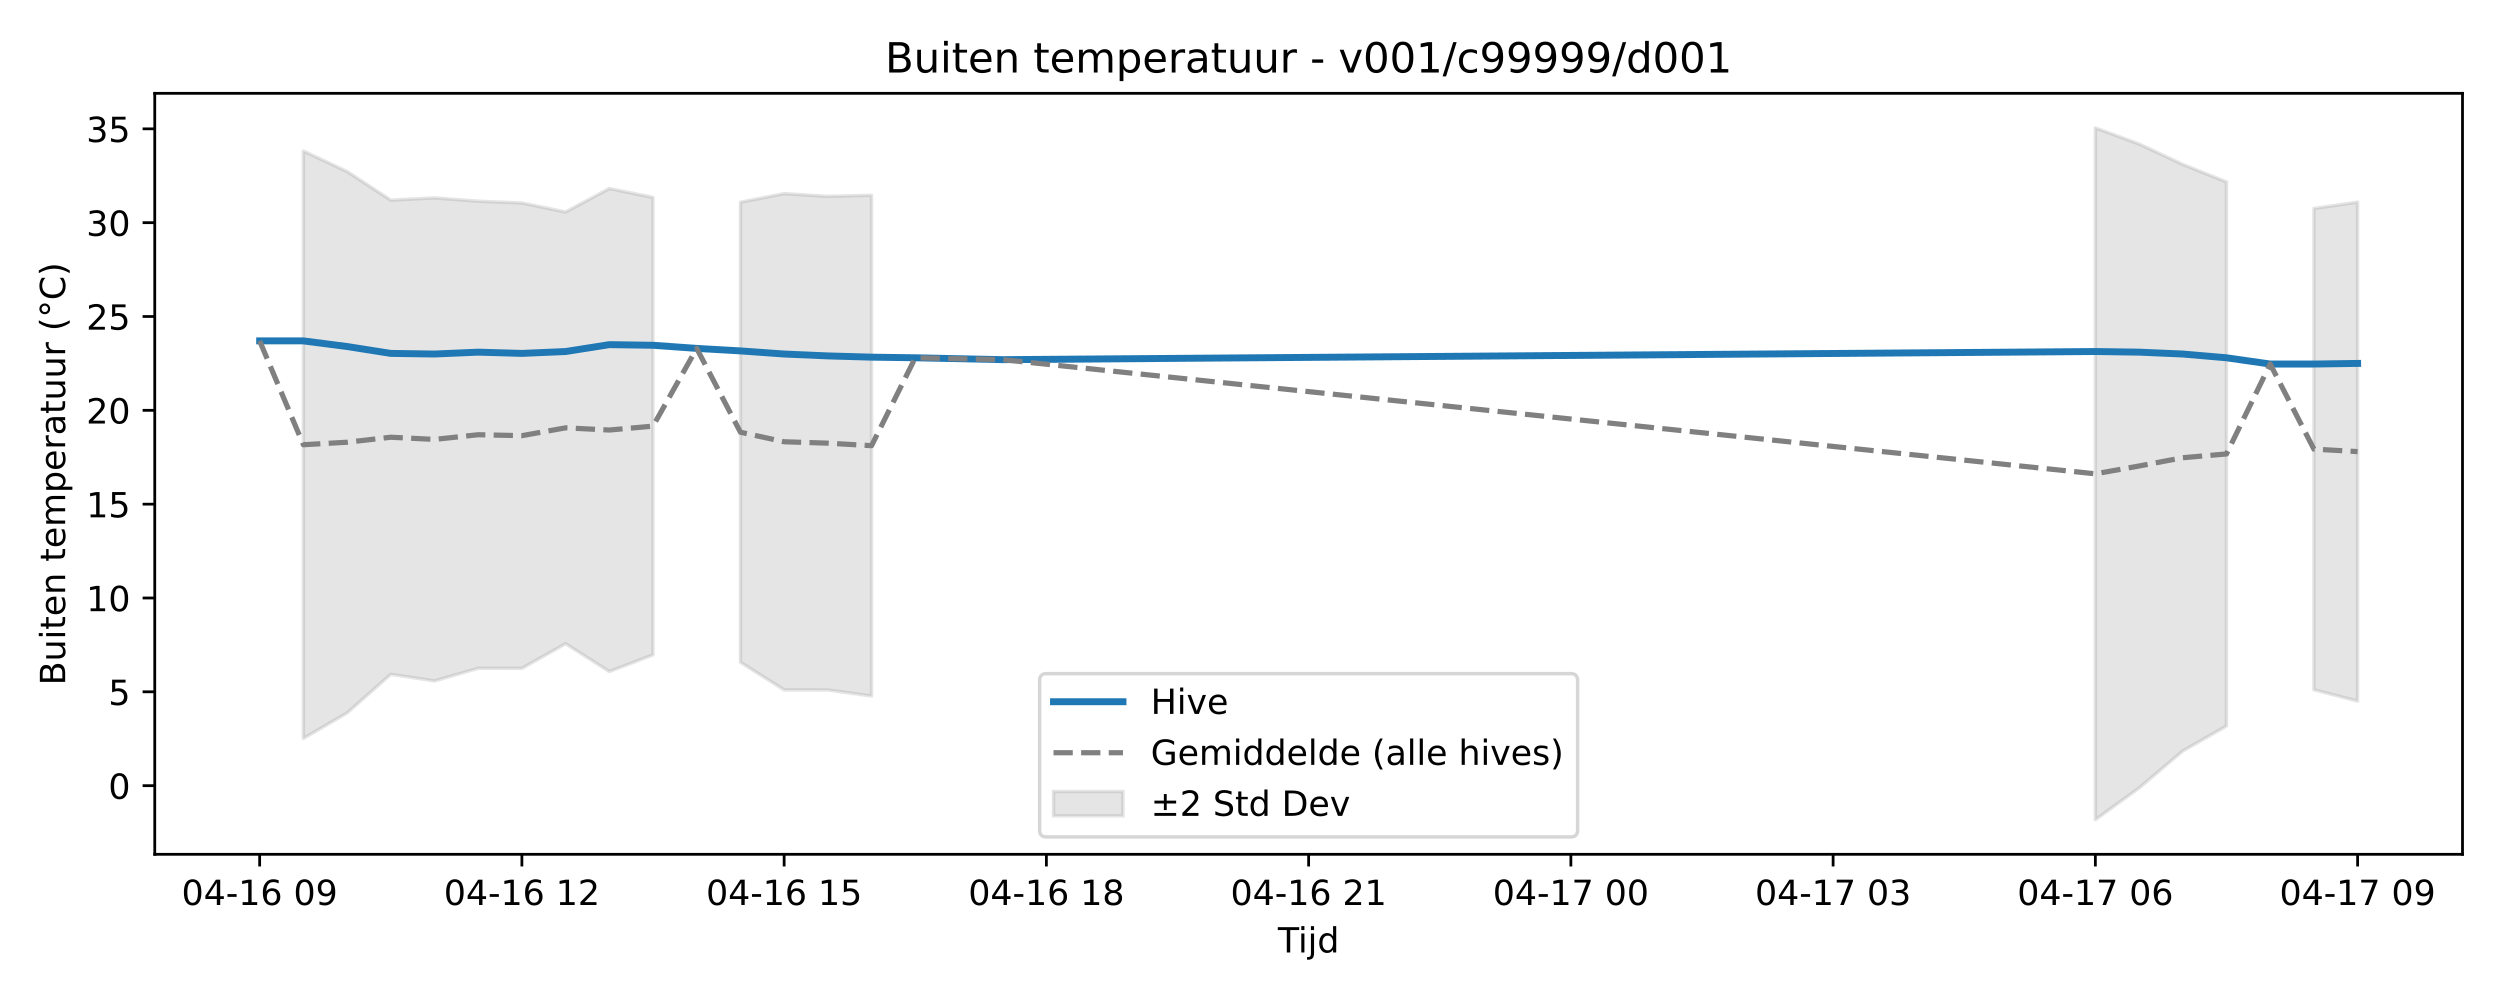
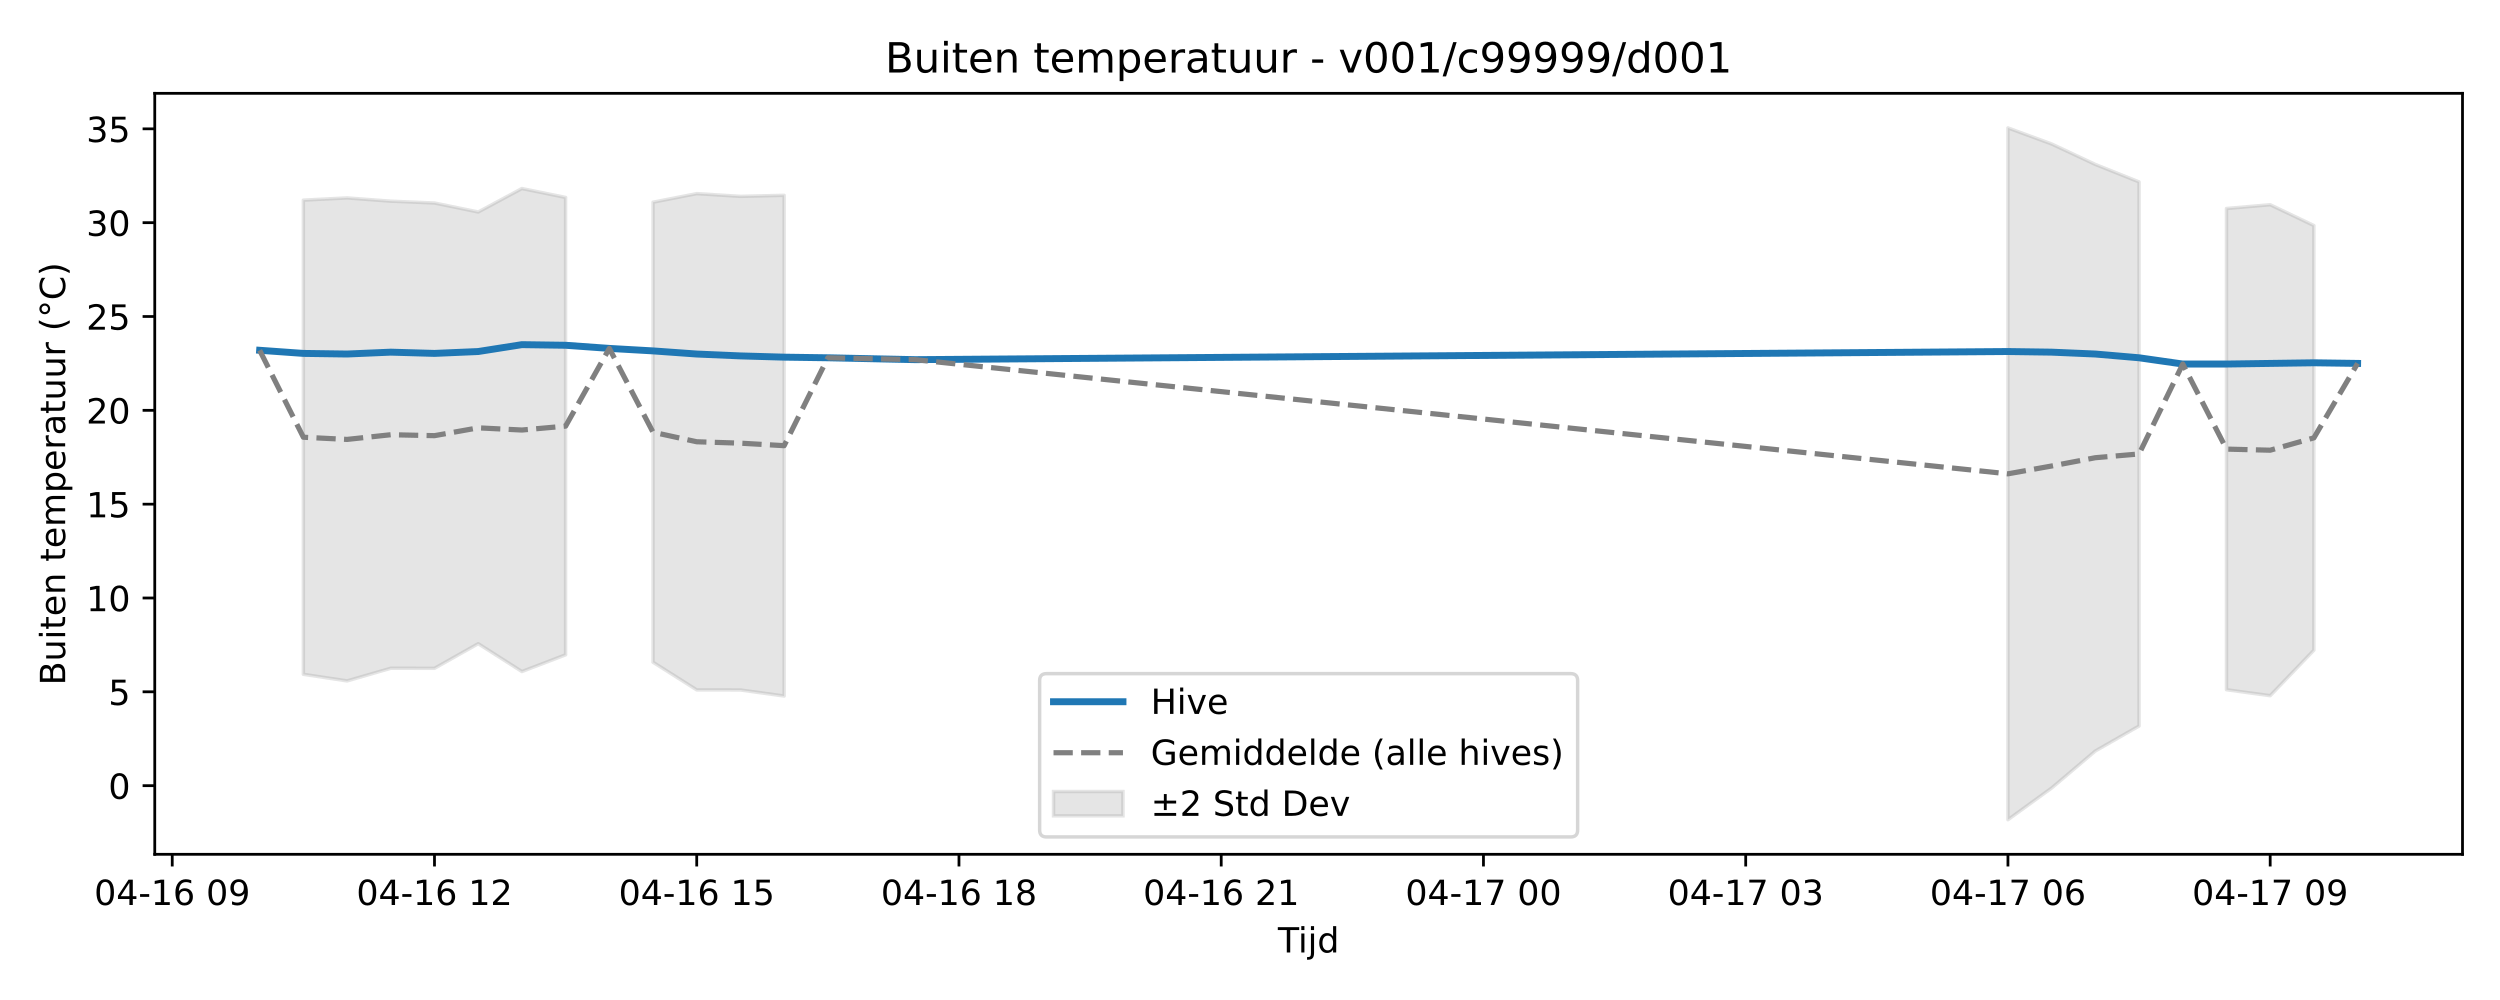
<svg xmlns="http://www.w3.org/2000/svg" xmlns:xlink="http://www.w3.org/1999/xlink" width="720pt" height="288pt" viewBox="0 0 720 288" version="1.1">
  <defs>
    <style type="text/css">*{stroke-linejoin: round; stroke-linecap: butt}</style>
  </defs>
  <g id="figure_1">
    <g id="patch_1">
      <path d="M 0 288  L 720 288  L 720 0  L 0 0  z " style="fill: #ffffff" />
    </g>
    <g id="axes_1">
      <g id="patch_2">
        <path d="M 44.57 246.04  L 709.2 246.04  L 709.2 26.88  L 44.57 26.88  z " style="fill: #ffffff" />
      </g>
      <g id="FillBetweenPolyCollection_1">
-         <path d="M 87.368 43.496  L 87.368 212.669  L 99.956 205.324  L 112.544 194.201  L 125.131 196.106  L 137.719 192.462  L 150.307 192.477  L 162.894 185.384  L 175.482 193.404  L 188.07 188.583  L 188.07 56.863  L 188.07 56.863  L 175.482 54.295  L 162.894 61.053  L 150.307 58.464  L 137.719 57.939  L 125.131 56.997  L 112.544 57.64  L 99.956 49.4  L 87.368 43.496  z " clip-path="url(#pb57cbd6f2e)" style="fill: #808080; fill-opacity: 0.2; stroke: #808080; stroke-opacity: 0.2" />
-         <path d="M 213.245 58.237  L 213.245 190.722  L 225.833 198.692  L 238.42 198.715  L 251.008 200.455  L 251.008 56.251  L 251.008 56.251  L 238.42 56.549  L 225.833 55.762  L 213.245 58.237  z " clip-path="url(#pb57cbd6f2e)" style="fill: #808080; fill-opacity: 0.2; stroke: #808080; stroke-opacity: 0.2" />
-         <path d="M 603.463 36.842  L 603.463 236.078  L 616.051 226.947  L 628.639 216.28  L 641.226 209.084  L 641.226 52.396  L 641.226 52.396  L 628.639 47.362  L 616.051 41.469  L 603.463 36.842  z " clip-path="url(#pb57cbd6f2e)" style="fill: #808080; fill-opacity: 0.2; stroke: #808080; stroke-opacity: 0.2" />
-         <path d="M 666.402 60.044  L 666.402 198.643  L 678.99 201.912  L 678.99 58.217  L 678.99 58.217  L 666.402 60.044  z " clip-path="url(#pb57cbd6f2e)" style="fill: #808080; fill-opacity: 0.2; stroke: #808080; stroke-opacity: 0.2" />
+         <path d="M 87.368 57.64  L 87.368 194.201  L 99.956 196.106  L 112.544 192.462  L 125.131 192.477  L 137.719 185.384  L 150.307 193.404  L 162.894 188.583  L 162.894 56.863  L 162.894 56.863  L 150.307 54.295  L 137.719 61.053  L 125.131 58.464  L 112.544 57.939  L 99.956 56.997  L 87.368 57.64  z " clip-path="url(#p84c51e43dc)" style="fill: #808080; fill-opacity: 0.2; stroke: #808080; stroke-opacity: 0.2" />
+         <path d="M 188.07 58.237  L 188.07 190.722  L 200.657 198.692  L 213.245 198.715  L 225.833 200.455  L 225.833 56.251  L 225.833 56.251  L 213.245 56.549  L 200.657 55.762  L 188.07 58.237  z " clip-path="url(#p84c51e43dc)" style="fill: #808080; fill-opacity: 0.2; stroke: #808080; stroke-opacity: 0.2" />
+         <path d="M 578.288 36.842  L 578.288 236.078  L 590.876 226.947  L 603.463 216.28  L 616.051 209.084  L 616.051 52.396  L 616.051 52.396  L 603.463 47.362  L 590.876 41.469  L 578.288 36.842  z " clip-path="url(#p84c51e43dc)" style="fill: #808080; fill-opacity: 0.2; stroke: #808080; stroke-opacity: 0.2" />
+         <path d="M 641.226 60.044  L 641.226 198.643  L 653.814 200.36  L 666.402 187.248  L 666.402 64.954  L 666.402 64.954  L 653.814 58.958  L 641.226 60.044  z " clip-path="url(#p84c51e43dc)" style="fill: #808080; fill-opacity: 0.2; stroke: #808080; stroke-opacity: 0.2" />
      </g>
      <g id="matplotlib.axis_1">
        <g id="xtick_1">
          <g id="line2d_1">
            <defs>
-               <path id="m413f8644cb" d="M 0 0  L 0 3.5  " style="stroke: #000000; stroke-width: 0.8" />
-             </defs>
-             <g>
-               <use xlink:href="#m413f8644cb" x="74.78" y="246.04" style="stroke: #000000; stroke-width: 0.8" />
+               <path id="m9141b6cd54" d="M 0 0  L 0 3.5  " style="stroke: #000000; stroke-width: 0.8" />
+             </defs>
+             <g>
+               <use xlink:href="#m9141b6cd54" x="49.605" y="246.04" style="stroke: #000000; stroke-width: 0.8" />
            </g>
          </g>
          <g id="text_1">
-             <g transform="translate(52.29999 260.6384) scale(0.1 -0.1)">
+             <g transform="translate(27.12461 260.6384) scale(0.1 -0.1)">
              <defs>
                <path id="DejaVuSans-30" d="M 2034 4250  Q 1547 4250 1301 3770  Q 1056 3291 1056 2328  Q 1056 1369 1301 889  Q 1547 409 2034 409  Q 2525 409 2770 889  Q 3016 1369 3016 2328  Q 3016 3291 2770 3770  Q 2525 4250 2034 4250  z M 2034 4750  Q 2819 4750 3233 4129  Q 3647 3509 3647 2328  Q 3647 1150 3233 529  Q 2819 -91 2034 -91  Q 1250 -91 836 529  Q 422 1150 422 2328  Q 422 3509 836 4129  Q 1250 4750 2034 4750  z " transform="scale(0.015625)" />
                <path id="DejaVuSans-34" d="M 2419 4116  L 825 1625  L 2419 1625  L 2419 4116  z M 2253 4666  L 3047 4666  L 3047 1625  L 3713 1625  L 3713 1100  L 3047 1100  L 3047 0  L 2419 0  L 2419 1100  L 313 1100  L 313 1709  L 2253 4666  z " transform="scale(0.015625)" />
                <path id="DejaVuSans-2d" d="M 313 2009  L 1997 2009  L 1997 1497  L 313 1497  L 313 2009  z " transform="scale(0.015625)" />
                <path id="DejaVuSans-31" d="M 794 531  L 1825 531  L 1825 4091  L 703 3866  L 703 4441  L 1819 4666  L 2450 4666  L 2450 531  L 3481 531  L 3481 0  L 794 0  L 794 531  z " transform="scale(0.015625)" />
                <path id="DejaVuSans-36" d="M 2113 2584  Q 1688 2584 1439 2293  Q 1191 2003 1191 1497  Q 1191 994 1439 701  Q 1688 409 2113 409  Q 2538 409 2786 701  Q 3034 994 3034 1497  Q 3034 2003 2786 2293  Q 2538 2584 2113 2584  z M 3366 4563  L 3366 3988  Q 3128 4100 2886 4159  Q 2644 4219 2406 4219  Q 1781 4219 1451 3797  Q 1122 3375 1075 2522  Q 1259 2794 1537 2939  Q 1816 3084 2150 3084  Q 2853 3084 3261 2657  Q 3669 2231 3669 1497  Q 3669 778 3244 343  Q 2819 -91 2113 -91  Q 1303 -91 875 529  Q 447 1150 447 2328  Q 447 3434 972 4092  Q 1497 4750 2381 4750  Q 2619 4750 2861 4703  Q 3103 4656 3366 4563  z " transform="scale(0.015625)" />
                <path id="DejaVuSans-20" transform="scale(0.015625)" />
                <path id="DejaVuSans-39" d="M 703 97  L 703 672  Q 941 559 1184 500  Q 1428 441 1663 441  Q 2288 441 2617 861  Q 2947 1281 2994 2138  Q 2813 1869 2534 1725  Q 2256 1581 1919 1581  Q 1219 1581 811 2004  Q 403 2428 403 3163  Q 403 3881 828 4315  Q 1253 4750 1959 4750  Q 2769 4750 3195 4129  Q 3622 3509 3622 2328  Q 3622 1225 3098 567  Q 2575 -91 1691 -91  Q 1453 -91 1209 -44  Q 966 3 703 97  z M 1959 2075  Q 2384 2075 2632 2365  Q 2881 2656 2881 3163  Q 2881 3666 2632 3958  Q 2384 4250 1959 4250  Q 1534 4250 1286 3958  Q 1038 3666 1038 3163  Q 1038 2656 1286 2365  Q 1534 2075 1959 2075  z " transform="scale(0.015625)" />
              </defs>
              <use xlink:href="#DejaVuSans-30" />
              <use xlink:href="#DejaVuSans-34" transform="translate(63.62305 0)" />
              <use xlink:href="#DejaVuSans-2d" transform="translate(127.2461 0)" />
              <use xlink:href="#DejaVuSans-31" transform="translate(163.3301 0)" />
              <use xlink:href="#DejaVuSans-36" transform="translate(226.9531 0)" />
              <use xlink:href="#DejaVuSans-20" transform="translate(290.5762 0)" />
              <use xlink:href="#DejaVuSans-30" transform="translate(322.3633 0)" />
              <use xlink:href="#DejaVuSans-39" transform="translate(385.9863 0)" />
            </g>
          </g>
        </g>
        <g id="xtick_2">
          <g id="line2d_2">
            <g>
-               <use xlink:href="#m413f8644cb" x="150.307" y="246.04" style="stroke: #000000; stroke-width: 0.8" />
+               <use xlink:href="#m9141b6cd54" x="125.131" y="246.04" style="stroke: #000000; stroke-width: 0.8" />
            </g>
          </g>
          <g id="text_2">
-             <g transform="translate(127.8261 260.6384) scale(0.1 -0.1)">
+             <g transform="translate(102.6507 260.6384) scale(0.1 -0.1)">
              <defs>
                <path id="DejaVuSans-32" d="M 1228 531  L 3431 531  L 3431 0  L 469 0  L 469 531  Q 828 903 1448 1529  Q 2069 2156 2228 2338  Q 2531 2678 2651 2914  Q 2772 3150 2772 3378  Q 2772 3750 2511 3984  Q 2250 4219 1831 4219  Q 1534 4219 1204 4116  Q 875 4013 500 3803  L 500 4441  Q 881 4594 1212 4672  Q 1544 4750 1819 4750  Q 2544 4750 2975 4387  Q 3406 4025 3406 3419  Q 3406 3131 3298 2873  Q 3191 2616 2906 2266  Q 2828 2175 2409 1742  Q 1991 1309 1228 531  z " transform="scale(0.015625)" />
              </defs>
              <use xlink:href="#DejaVuSans-30" />
              <use xlink:href="#DejaVuSans-34" transform="translate(63.62305 0)" />
              <use xlink:href="#DejaVuSans-2d" transform="translate(127.2461 0)" />
              <use xlink:href="#DejaVuSans-31" transform="translate(163.3301 0)" />
              <use xlink:href="#DejaVuSans-36" transform="translate(226.9531 0)" />
              <use xlink:href="#DejaVuSans-20" transform="translate(290.5762 0)" />
              <use xlink:href="#DejaVuSans-31" transform="translate(322.3633 0)" />
              <use xlink:href="#DejaVuSans-32" transform="translate(385.9863 0)" />
            </g>
          </g>
        </g>
        <g id="xtick_3">
          <g id="line2d_3">
            <g>
-               <use xlink:href="#m413f8644cb" x="225.833" y="246.04" style="stroke: #000000; stroke-width: 0.8" />
+               <use xlink:href="#m9141b6cd54" x="200.657" y="246.04" style="stroke: #000000; stroke-width: 0.8" />
            </g>
          </g>
          <g id="text_3">
-             <g transform="translate(203.3523 260.6384) scale(0.1 -0.1)">
+             <g transform="translate(178.1769 260.6384) scale(0.1 -0.1)">
              <defs>
                <path id="DejaVuSans-35" d="M 691 4666  L 3169 4666  L 3169 4134  L 1269 4134  L 1269 2991  Q 1406 3038 1543 3061  Q 1681 3084 1819 3084  Q 2600 3084 3056 2656  Q 3513 2228 3513 1497  Q 3513 744 3044 326  Q 2575 -91 1722 -91  Q 1428 -91 1123 -41  Q 819 9 494 109  L 494 744  Q 775 591 1075 516  Q 1375 441 1709 441  Q 2250 441 2565 725  Q 2881 1009 2881 1497  Q 2881 1984 2565 2268  Q 2250 2553 1709 2553  Q 1456 2553 1204 2497  Q 953 2441 691 2322  L 691 4666  z " transform="scale(0.015625)" />
              </defs>
              <use xlink:href="#DejaVuSans-30" />
              <use xlink:href="#DejaVuSans-34" transform="translate(63.62305 0)" />
              <use xlink:href="#DejaVuSans-2d" transform="translate(127.2461 0)" />
              <use xlink:href="#DejaVuSans-31" transform="translate(163.3301 0)" />
              <use xlink:href="#DejaVuSans-36" transform="translate(226.9531 0)" />
              <use xlink:href="#DejaVuSans-20" transform="translate(290.5762 0)" />
              <use xlink:href="#DejaVuSans-31" transform="translate(322.3633 0)" />
              <use xlink:href="#DejaVuSans-35" transform="translate(385.9863 0)" />
            </g>
          </g>
        </g>
        <g id="xtick_4">
          <g id="line2d_4">
            <g>
-               <use xlink:href="#m413f8644cb" x="301.359" y="246.04" style="stroke: #000000; stroke-width: 0.8" />
+               <use xlink:href="#m9141b6cd54" x="276.183" y="246.04" style="stroke: #000000; stroke-width: 0.8" />
            </g>
          </g>
          <g id="text_4">
-             <g transform="translate(278.8784 260.6384) scale(0.1 -0.1)">
+             <g transform="translate(253.703 260.6384) scale(0.1 -0.1)">
              <defs>
                <path id="DejaVuSans-38" d="M 2034 2216  Q 1584 2216 1326 1975  Q 1069 1734 1069 1313  Q 1069 891 1326 650  Q 1584 409 2034 409  Q 2484 409 2743 651  Q 3003 894 3003 1313  Q 3003 1734 2745 1975  Q 2488 2216 2034 2216  z M 1403 2484  Q 997 2584 770 2862  Q 544 3141 544 3541  Q 544 4100 942 4425  Q 1341 4750 2034 4750  Q 2731 4750 3128 4425  Q 3525 4100 3525 3541  Q 3525 3141 3298 2862  Q 3072 2584 2669 2484  Q 3125 2378 3379 2068  Q 3634 1759 3634 1313  Q 3634 634 3220 271  Q 2806 -91 2034 -91  Q 1263 -91 848 271  Q 434 634 434 1313  Q 434 1759 690 2068  Q 947 2378 1403 2484  z M 1172 3481  Q 1172 3119 1398 2916  Q 1625 2713 2034 2713  Q 2441 2713 2670 2916  Q 2900 3119 2900 3481  Q 2900 3844 2670 4047  Q 2441 4250 2034 4250  Q 1625 4250 1398 4047  Q 1172 3844 1172 3481  z " transform="scale(0.015625)" />
              </defs>
              <use xlink:href="#DejaVuSans-30" />
              <use xlink:href="#DejaVuSans-34" transform="translate(63.62305 0)" />
              <use xlink:href="#DejaVuSans-2d" transform="translate(127.2461 0)" />
              <use xlink:href="#DejaVuSans-31" transform="translate(163.3301 0)" />
              <use xlink:href="#DejaVuSans-36" transform="translate(226.9531 0)" />
              <use xlink:href="#DejaVuSans-20" transform="translate(290.5762 0)" />
              <use xlink:href="#DejaVuSans-31" transform="translate(322.3633 0)" />
              <use xlink:href="#DejaVuSans-38" transform="translate(385.9863 0)" />
            </g>
          </g>
        </g>
        <g id="xtick_5">
          <g id="line2d_5">
            <g>
-               <use xlink:href="#m413f8644cb" x="376.885" y="246.04" style="stroke: #000000; stroke-width: 0.8" />
+               <use xlink:href="#m9141b6cd54" x="351.71" y="246.04" style="stroke: #000000; stroke-width: 0.8" />
            </g>
          </g>
          <g id="text_5">
-             <g transform="translate(354.4045 260.6384) scale(0.1 -0.1)">
+             <g transform="translate(329.2292 260.6384) scale(0.1 -0.1)">
              <use xlink:href="#DejaVuSans-30" />
              <use xlink:href="#DejaVuSans-34" transform="translate(63.62305 0)" />
              <use xlink:href="#DejaVuSans-2d" transform="translate(127.2461 0)" />
              <use xlink:href="#DejaVuSans-31" transform="translate(163.3301 0)" />
              <use xlink:href="#DejaVuSans-36" transform="translate(226.9531 0)" />
              <use xlink:href="#DejaVuSans-20" transform="translate(290.5762 0)" />
              <use xlink:href="#DejaVuSans-32" transform="translate(322.3633 0)" />
              <use xlink:href="#DejaVuSans-31" transform="translate(385.9863 0)" />
            </g>
          </g>
        </g>
        <g id="xtick_6">
          <g id="line2d_6">
            <g>
-               <use xlink:href="#m413f8644cb" x="452.411" y="246.04" style="stroke: #000000; stroke-width: 0.8" />
+               <use xlink:href="#m9141b6cd54" x="427.236" y="246.04" style="stroke: #000000; stroke-width: 0.8" />
            </g>
          </g>
          <g id="text_6">
-             <g transform="translate(429.9307 260.6384) scale(0.1 -0.1)">
+             <g transform="translate(404.7553 260.6384) scale(0.1 -0.1)">
              <defs>
                <path id="DejaVuSans-37" d="M 525 4666  L 3525 4666  L 3525 4397  L 1831 0  L 1172 0  L 2766 4134  L 525 4134  L 525 4666  z " transform="scale(0.015625)" />
              </defs>
              <use xlink:href="#DejaVuSans-30" />
              <use xlink:href="#DejaVuSans-34" transform="translate(63.62305 0)" />
              <use xlink:href="#DejaVuSans-2d" transform="translate(127.2461 0)" />
              <use xlink:href="#DejaVuSans-31" transform="translate(163.3301 0)" />
              <use xlink:href="#DejaVuSans-37" transform="translate(226.9531 0)" />
              <use xlink:href="#DejaVuSans-20" transform="translate(290.5762 0)" />
              <use xlink:href="#DejaVuSans-30" transform="translate(322.3633 0)" />
              <use xlink:href="#DejaVuSans-30" transform="translate(385.9863 0)" />
            </g>
          </g>
        </g>
        <g id="xtick_7">
          <g id="line2d_7">
            <g>
-               <use xlink:href="#m413f8644cb" x="527.937" y="246.04" style="stroke: #000000; stroke-width: 0.8" />
+               <use xlink:href="#m9141b6cd54" x="502.762" y="246.04" style="stroke: #000000; stroke-width: 0.8" />
            </g>
          </g>
          <g id="text_7">
-             <g transform="translate(505.4568 260.6384) scale(0.1 -0.1)">
+             <g transform="translate(480.2814 260.6384) scale(0.1 -0.1)">
              <defs>
                <path id="DejaVuSans-33" d="M 2597 2516  Q 3050 2419 3304 2112  Q 3559 1806 3559 1356  Q 3559 666 3084 287  Q 2609 -91 1734 -91  Q 1441 -91 1130 -33  Q 819 25 488 141  L 488 750  Q 750 597 1062 519  Q 1375 441 1716 441  Q 2309 441 2620 675  Q 2931 909 2931 1356  Q 2931 1769 2642 2001  Q 2353 2234 1838 2234  L 1294 2234  L 1294 2753  L 1863 2753  Q 2328 2753 2575 2939  Q 2822 3125 2822 3475  Q 2822 3834 2567 4026  Q 2313 4219 1838 4219  Q 1578 4219 1281 4162  Q 984 4106 628 3988  L 628 4550  Q 988 4650 1302 4700  Q 1616 4750 1894 4750  Q 2613 4750 3031 4423  Q 3450 4097 3450 3541  Q 3450 3153 3228 2886  Q 3006 2619 2597 2516  z " transform="scale(0.015625)" />
              </defs>
              <use xlink:href="#DejaVuSans-30" />
              <use xlink:href="#DejaVuSans-34" transform="translate(63.62305 0)" />
              <use xlink:href="#DejaVuSans-2d" transform="translate(127.2461 0)" />
              <use xlink:href="#DejaVuSans-31" transform="translate(163.3301 0)" />
              <use xlink:href="#DejaVuSans-37" transform="translate(226.9531 0)" />
              <use xlink:href="#DejaVuSans-20" transform="translate(290.5762 0)" />
              <use xlink:href="#DejaVuSans-30" transform="translate(322.3633 0)" />
              <use xlink:href="#DejaVuSans-33" transform="translate(385.9863 0)" />
            </g>
          </g>
        </g>
        <g id="xtick_8">
          <g id="line2d_8">
            <g>
-               <use xlink:href="#m413f8644cb" x="603.463" y="246.04" style="stroke: #000000; stroke-width: 0.8" />
+               <use xlink:href="#m9141b6cd54" x="578.288" y="246.04" style="stroke: #000000; stroke-width: 0.8" />
            </g>
          </g>
          <g id="text_8">
-             <g transform="translate(580.9829 260.6384) scale(0.1 -0.1)">
+             <g transform="translate(555.8076 260.6384) scale(0.1 -0.1)">
              <use xlink:href="#DejaVuSans-30" />
              <use xlink:href="#DejaVuSans-34" transform="translate(63.62305 0)" />
              <use xlink:href="#DejaVuSans-2d" transform="translate(127.2461 0)" />
              <use xlink:href="#DejaVuSans-31" transform="translate(163.3301 0)" />
              <use xlink:href="#DejaVuSans-37" transform="translate(226.9531 0)" />
              <use xlink:href="#DejaVuSans-20" transform="translate(290.5762 0)" />
              <use xlink:href="#DejaVuSans-30" transform="translate(322.3633 0)" />
              <use xlink:href="#DejaVuSans-36" transform="translate(385.9863 0)" />
            </g>
          </g>
        </g>
        <g id="xtick_9">
          <g id="line2d_9">
            <g>
-               <use xlink:href="#m413f8644cb" x="678.99" y="246.04" style="stroke: #000000; stroke-width: 0.8" />
+               <use xlink:href="#m9141b6cd54" x="653.814" y="246.04" style="stroke: #000000; stroke-width: 0.8" />
            </g>
          </g>
          <g id="text_9">
-             <g transform="translate(656.5091 260.6384) scale(0.1 -0.1)">
+             <g transform="translate(631.3337 260.6384) scale(0.1 -0.1)">
              <use xlink:href="#DejaVuSans-30" />
              <use xlink:href="#DejaVuSans-34" transform="translate(63.62305 0)" />
              <use xlink:href="#DejaVuSans-2d" transform="translate(127.2461 0)" />
              <use xlink:href="#DejaVuSans-31" transform="translate(163.3301 0)" />
              <use xlink:href="#DejaVuSans-37" transform="translate(226.9531 0)" />
              <use xlink:href="#DejaVuSans-20" transform="translate(290.5762 0)" />
              <use xlink:href="#DejaVuSans-30" transform="translate(322.3633 0)" />
              <use xlink:href="#DejaVuSans-39" transform="translate(385.9863 0)" />
            </g>
          </g>
        </g>
        <g id="text_10">
          <g transform="translate(368.035 274.3166) scale(0.1 -0.1)">
            <defs>
              <path id="DejaVuSans-54" d="M -19 4666  L 3928 4666  L 3928 4134  L 2272 4134  L 2272 0  L 1638 0  L 1638 4134  L -19 4134  L -19 4666  z " transform="scale(0.015625)" />
              <path id="DejaVuSans-69" d="M 603 3500  L 1178 3500  L 1178 0  L 603 0  L 603 3500  z M 603 4863  L 1178 4863  L 1178 4134  L 603 4134  L 603 4863  z " transform="scale(0.015625)" />
              <path id="DejaVuSans-6a" d="M 603 3500  L 1178 3500  L 1178 -63  Q 1178 -731 923 -1031  Q 669 -1331 103 -1331  L -116 -1331  L -116 -844  L 38 -844  Q 366 -844 484 -692  Q 603 -541 603 -63  L 603 3500  z M 603 4863  L 1178 4863  L 1178 4134  L 603 4134  L 603 4863  z " transform="scale(0.015625)" />
              <path id="DejaVuSans-64" d="M 2906 2969  L 2906 4863  L 3481 4863  L 3481 0  L 2906 0  L 2906 525  Q 2725 213 2448 61  Q 2172 -91 1784 -91  Q 1150 -91 751 415  Q 353 922 353 1747  Q 353 2572 751 3078  Q 1150 3584 1784 3584  Q 2172 3584 2448 3432  Q 2725 3281 2906 2969  z M 947 1747  Q 947 1113 1208 752  Q 1469 391 1925 391  Q 2381 391 2643 752  Q 2906 1113 2906 1747  Q 2906 2381 2643 2742  Q 2381 3103 1925 3103  Q 1469 3103 1208 2742  Q 947 2381 947 1747  z " transform="scale(0.015625)" />
            </defs>
            <use xlink:href="#DejaVuSans-54" />
            <use xlink:href="#DejaVuSans-69" transform="translate(57.95898 0)" />
            <use xlink:href="#DejaVuSans-6a" transform="translate(85.74219 0)" />
            <use xlink:href="#DejaVuSans-64" transform="translate(113.5254 0)" />
          </g>
        </g>
      </g>
      <g id="matplotlib.axis_2">
        <g id="ytick_1">
          <g id="line2d_10">
            <defs>
-               <path id="m2b8b89b927" d="M 0 0  L -3.5 0  " style="stroke: #000000; stroke-width: 0.8" />
-             </defs>
-             <g>
-               <use xlink:href="#m2b8b89b927" x="44.57" y="226.267" style="stroke: #000000; stroke-width: 0.8" />
+               <path id="m49169121e0" d="M 0 0  L -3.5 0  " style="stroke: #000000; stroke-width: 0.8" />
+             </defs>
+             <g>
+               <use xlink:href="#m49169121e0" x="44.57" y="226.267" style="stroke: #000000; stroke-width: 0.8" />
            </g>
          </g>
          <g id="text_11">
            <g transform="translate(31.2075 230.0666) scale(0.1 -0.1)">
              <use xlink:href="#DejaVuSans-30" />
            </g>
          </g>
        </g>
        <g id="ytick_2">
          <g id="line2d_11">
            <g>
-               <use xlink:href="#m2b8b89b927" x="44.57" y="199.244" style="stroke: #000000; stroke-width: 0.8" />
+               <use xlink:href="#m49169121e0" x="44.57" y="199.244" style="stroke: #000000; stroke-width: 0.8" />
            </g>
          </g>
          <g id="text_12">
            <g transform="translate(31.2075 203.0433) scale(0.1 -0.1)">
              <use xlink:href="#DejaVuSans-35" />
            </g>
          </g>
        </g>
        <g id="ytick_3">
          <g id="line2d_12">
            <g>
-               <use xlink:href="#m2b8b89b927" x="44.57" y="172.221" style="stroke: #000000; stroke-width: 0.8" />
+               <use xlink:href="#m49169121e0" x="44.57" y="172.221" style="stroke: #000000; stroke-width: 0.8" />
            </g>
          </g>
          <g id="text_13">
            <g transform="translate(24.845 176.02) scale(0.1 -0.1)">
              <use xlink:href="#DejaVuSans-31" />
              <use xlink:href="#DejaVuSans-30" transform="translate(63.62305 0)" />
            </g>
          </g>
        </g>
        <g id="ytick_4">
          <g id="line2d_13">
            <g>
-               <use xlink:href="#m2b8b89b927" x="44.57" y="145.198" style="stroke: #000000; stroke-width: 0.8" />
+               <use xlink:href="#m49169121e0" x="44.57" y="145.198" style="stroke: #000000; stroke-width: 0.8" />
            </g>
          </g>
          <g id="text_14">
            <g transform="translate(24.845 148.9967) scale(0.1 -0.1)">
              <use xlink:href="#DejaVuSans-31" />
              <use xlink:href="#DejaVuSans-35" transform="translate(63.62305 0)" />
            </g>
          </g>
        </g>
        <g id="ytick_5">
          <g id="line2d_14">
            <g>
-               <use xlink:href="#m2b8b89b927" x="44.57" y="118.174" style="stroke: #000000; stroke-width: 0.8" />
+               <use xlink:href="#m49169121e0" x="44.57" y="118.174" style="stroke: #000000; stroke-width: 0.8" />
            </g>
          </g>
          <g id="text_15">
            <g transform="translate(24.845 121.9735) scale(0.1 -0.1)">
              <use xlink:href="#DejaVuSans-32" />
              <use xlink:href="#DejaVuSans-30" transform="translate(63.62305 0)" />
            </g>
          </g>
        </g>
        <g id="ytick_6">
          <g id="line2d_15">
            <g>
-               <use xlink:href="#m2b8b89b927" x="44.57" y="91.151" style="stroke: #000000; stroke-width: 0.8" />
+               <use xlink:href="#m49169121e0" x="44.57" y="91.151" style="stroke: #000000; stroke-width: 0.8" />
            </g>
          </g>
          <g id="text_16">
            <g transform="translate(24.845 94.95018) scale(0.1 -0.1)">
              <use xlink:href="#DejaVuSans-32" />
              <use xlink:href="#DejaVuSans-35" transform="translate(63.62305 0)" />
            </g>
          </g>
        </g>
        <g id="ytick_7">
          <g id="line2d_16">
            <g>
-               <use xlink:href="#m2b8b89b927" x="44.57" y="64.128" style="stroke: #000000; stroke-width: 0.8" />
+               <use xlink:href="#m49169121e0" x="44.57" y="64.128" style="stroke: #000000; stroke-width: 0.8" />
            </g>
          </g>
          <g id="text_17">
            <g transform="translate(24.845 67.9269) scale(0.1 -0.1)">
              <use xlink:href="#DejaVuSans-33" />
              <use xlink:href="#DejaVuSans-30" transform="translate(63.62305 0)" />
            </g>
          </g>
        </g>
        <g id="ytick_8">
          <g id="line2d_17">
            <g>
-               <use xlink:href="#m2b8b89b927" x="44.57" y="37.104" style="stroke: #000000; stroke-width: 0.8" />
+               <use xlink:href="#m49169121e0" x="44.57" y="37.104" style="stroke: #000000; stroke-width: 0.8" />
            </g>
          </g>
          <g id="text_18">
            <g transform="translate(24.845 40.90361) scale(0.1 -0.1)">
              <use xlink:href="#DejaVuSans-33" />
              <use xlink:href="#DejaVuSans-35" transform="translate(63.62305 0)" />
            </g>
          </g>
        </g>
        <g id="text_19">
          <g transform="translate(18.76531 197.3553) rotate(-90) scale(0.1 -0.1)">
            <defs>
              <path id="DejaVuSans-42" d="M 1259 2228  L 1259 519  L 2272 519  Q 2781 519 3026 730  Q 3272 941 3272 1375  Q 3272 1813 3026 2020  Q 2781 2228 2272 2228  L 1259 2228  z M 1259 4147  L 1259 2741  L 2194 2741  Q 2656 2741 2882 2914  Q 3109 3088 3109 3444  Q 3109 3797 2882 3972  Q 2656 4147 2194 4147  L 1259 4147  z M 628 4666  L 2241 4666  Q 2963 4666 3353 4366  Q 3744 4066 3744 3513  Q 3744 3084 3544 2831  Q 3344 2578 2956 2516  Q 3422 2416 3680 2098  Q 3938 1781 3938 1306  Q 3938 681 3513 340  Q 3088 0 2303 0  L 628 0  L 628 4666  z " transform="scale(0.015625)" />
              <path id="DejaVuSans-75" d="M 544 1381  L 544 3500  L 1119 3500  L 1119 1403  Q 1119 906 1312 657  Q 1506 409 1894 409  Q 2359 409 2629 706  Q 2900 1003 2900 1516  L 2900 3500  L 3475 3500  L 3475 0  L 2900 0  L 2900 538  Q 2691 219 2414 64  Q 2138 -91 1772 -91  Q 1169 -91 856 284  Q 544 659 544 1381  z M 1991 3584  L 1991 3584  z " transform="scale(0.015625)" />
              <path id="DejaVuSans-74" d="M 1172 4494  L 1172 3500  L 2356 3500  L 2356 3053  L 1172 3053  L 1172 1153  Q 1172 725 1289 603  Q 1406 481 1766 481  L 2356 481  L 2356 0  L 1766 0  Q 1100 0 847 248  Q 594 497 594 1153  L 594 3053  L 172 3053  L 172 3500  L 594 3500  L 594 4494  L 1172 4494  z " transform="scale(0.015625)" />
              <path id="DejaVuSans-65" d="M 3597 1894  L 3597 1613  L 953 1613  Q 991 1019 1311 708  Q 1631 397 2203 397  Q 2534 397 2845 478  Q 3156 559 3463 722  L 3463 178  Q 3153 47 2828 -22  Q 2503 -91 2169 -91  Q 1331 -91 842 396  Q 353 884 353 1716  Q 353 2575 817 3079  Q 1281 3584 2069 3584  Q 2775 3584 3186 3129  Q 3597 2675 3597 1894  z M 3022 2063  Q 3016 2534 2758 2815  Q 2500 3097 2075 3097  Q 1594 3097 1305 2825  Q 1016 2553 972 2059  L 3022 2063  z " transform="scale(0.015625)" />
              <path id="DejaVuSans-6e" d="M 3513 2113  L 3513 0  L 2938 0  L 2938 2094  Q 2938 2591 2744 2837  Q 2550 3084 2163 3084  Q 1697 3084 1428 2787  Q 1159 2491 1159 1978  L 1159 0  L 581 0  L 581 3500  L 1159 3500  L 1159 2956  Q 1366 3272 1645 3428  Q 1925 3584 2291 3584  Q 2894 3584 3203 3211  Q 3513 2838 3513 2113  z " transform="scale(0.015625)" />
              <path id="DejaVuSans-6d" d="M 3328 2828  Q 3544 3216 3844 3400  Q 4144 3584 4550 3584  Q 5097 3584 5394 3201  Q 5691 2819 5691 2113  L 5691 0  L 5113 0  L 5113 2094  Q 5113 2597 4934 2840  Q 4756 3084 4391 3084  Q 3944 3084 3684 2787  Q 3425 2491 3425 1978  L 3425 0  L 2847 0  L 2847 2094  Q 2847 2600 2669 2842  Q 2491 3084 2119 3084  Q 1678 3084 1418 2786  Q 1159 2488 1159 1978  L 1159 0  L 581 0  L 581 3500  L 1159 3500  L 1159 2956  Q 1356 3278 1631 3431  Q 1906 3584 2284 3584  Q 2666 3584 2933 3390  Q 3200 3197 3328 2828  z " transform="scale(0.015625)" />
              <path id="DejaVuSans-70" d="M 1159 525  L 1159 -1331  L 581 -1331  L 581 3500  L 1159 3500  L 1159 2969  Q 1341 3281 1617 3432  Q 1894 3584 2278 3584  Q 2916 3584 3314 3078  Q 3713 2572 3713 1747  Q 3713 922 3314 415  Q 2916 -91 2278 -91  Q 1894 -91 1617 61  Q 1341 213 1159 525  z M 3116 1747  Q 3116 2381 2855 2742  Q 2594 3103 2138 3103  Q 1681 3103 1420 2742  Q 1159 2381 1159 1747  Q 1159 1113 1420 752  Q 1681 391 2138 391  Q 2594 391 2855 752  Q 3116 1113 3116 1747  z " transform="scale(0.015625)" />
              <path id="DejaVuSans-72" d="M 2631 2963  Q 2534 3019 2420 3045  Q 2306 3072 2169 3072  Q 1681 3072 1420 2755  Q 1159 2438 1159 1844  L 1159 0  L 581 0  L 581 3500  L 1159 3500  L 1159 2956  Q 1341 3275 1631 3429  Q 1922 3584 2338 3584  Q 2397 3584 2469 3576  Q 2541 3569 2628 3553  L 2631 2963  z " transform="scale(0.015625)" />
              <path id="DejaVuSans-61" d="M 2194 1759  Q 1497 1759 1228 1600  Q 959 1441 959 1056  Q 959 750 1161 570  Q 1363 391 1709 391  Q 2188 391 2477 730  Q 2766 1069 2766 1631  L 2766 1759  L 2194 1759  z M 3341 1997  L 3341 0  L 2766 0  L 2766 531  Q 2569 213 2275 61  Q 1981 -91 1556 -91  Q 1019 -91 701 211  Q 384 513 384 1019  Q 384 1609 779 1909  Q 1175 2209 1959 2209  L 2766 2209  L 2766 2266  Q 2766 2663 2505 2880  Q 2244 3097 1772 3097  Q 1472 3097 1187 3025  Q 903 2953 641 2809  L 641 3341  Q 956 3463 1253 3523  Q 1550 3584 1831 3584  Q 2591 3584 2966 3190  Q 3341 2797 3341 1997  z " transform="scale(0.015625)" />
              <path id="DejaVuSans-28" d="M 1984 4856  Q 1566 4138 1362 3434  Q 1159 2731 1159 2009  Q 1159 1288 1364 580  Q 1569 -128 1984 -844  L 1484 -844  Q 1016 -109 783 600  Q 550 1309 550 2009  Q 550 2706 781 3412  Q 1013 4119 1484 4856  L 1984 4856  z " transform="scale(0.015625)" />
              <path id="DejaVuSans-b0" d="M 1600 4347  Q 1350 4347 1178 4173  Q 1006 4000 1006 3750  Q 1006 3503 1178 3333  Q 1350 3163 1600 3163  Q 1850 3163 2022 3333  Q 2194 3503 2194 3750  Q 2194 3997 2020 4172  Q 1847 4347 1600 4347  z M 1600 4750  Q 1800 4750 1984 4673  Q 2169 4597 2303 4453  Q 2447 4313 2519 4134  Q 2591 3956 2591 3750  Q 2591 3338 2302 3052  Q 2013 2766 1594 2766  Q 1172 2766 890 3047  Q 609 3328 609 3750  Q 609 4169 896 4459  Q 1184 4750 1600 4750  z " transform="scale(0.015625)" />
              <path id="DejaVuSans-43" d="M 4122 4306  L 4122 3641  Q 3803 3938 3442 4084  Q 3081 4231 2675 4231  Q 1875 4231 1450 3742  Q 1025 3253 1025 2328  Q 1025 1406 1450 917  Q 1875 428 2675 428  Q 3081 428 3442 575  Q 3803 722 4122 1019  L 4122 359  Q 3791 134 3420 21  Q 3050 -91 2638 -91  Q 1578 -91 968 557  Q 359 1206 359 2328  Q 359 3453 968 4101  Q 1578 4750 2638 4750  Q 3056 4750 3426 4639  Q 3797 4528 4122 4306  z " transform="scale(0.015625)" />
              <path id="DejaVuSans-29" d="M 513 4856  L 1013 4856  Q 1481 4119 1714 3412  Q 1947 2706 1947 2009  Q 1947 1309 1714 600  Q 1481 -109 1013 -844  L 513 -844  Q 928 -128 1133 580  Q 1338 1288 1338 2009  Q 1338 2731 1133 3434  Q 928 4138 513 4856  z " transform="scale(0.015625)" />
            </defs>
            <use xlink:href="#DejaVuSans-42" />
            <use xlink:href="#DejaVuSans-75" transform="translate(68.60352 0)" />
            <use xlink:href="#DejaVuSans-69" transform="translate(131.9824 0)" />
            <use xlink:href="#DejaVuSans-74" transform="translate(159.7656 0)" />
            <use xlink:href="#DejaVuSans-65" transform="translate(198.9746 0)" />
            <use xlink:href="#DejaVuSans-6e" transform="translate(260.498 0)" />
            <use xlink:href="#DejaVuSans-20" transform="translate(323.877 0)" />
            <use xlink:href="#DejaVuSans-74" transform="translate(355.6641 0)" />
            <use xlink:href="#DejaVuSans-65" transform="translate(394.873 0)" />
            <use xlink:href="#DejaVuSans-6d" transform="translate(456.3965 0)" />
            <use xlink:href="#DejaVuSans-70" transform="translate(553.8086 0)" />
            <use xlink:href="#DejaVuSans-65" transform="translate(617.2852 0)" />
            <use xlink:href="#DejaVuSans-72" transform="translate(678.8086 0)" />
            <use xlink:href="#DejaVuSans-61" transform="translate(719.9219 0)" />
            <use xlink:href="#DejaVuSans-74" transform="translate(781.2012 0)" />
            <use xlink:href="#DejaVuSans-75" transform="translate(820.4102 0)" />
            <use xlink:href="#DejaVuSans-75" transform="translate(883.7891 0)" />
            <use xlink:href="#DejaVuSans-72" transform="translate(947.168 0)" />
            <use xlink:href="#DejaVuSans-20" transform="translate(988.2812 0)" />
            <use xlink:href="#DejaVuSans-28" transform="translate(1020.068 0)" />
            <use xlink:href="#DejaVuSans-b0" transform="translate(1059.082 0)" />
            <use xlink:href="#DejaVuSans-43" transform="translate(1109.082 0)" />
            <use xlink:href="#DejaVuSans-29" transform="translate(1178.906 0)" />
          </g>
        </g>
      </g>
      <g id="line2d_18">
-         <path d="M 74.78 98.177  L 87.368 98.177  L 99.956 99.798  L 112.544 101.78  L 125.131 101.96  L 137.719 101.42  L 150.307 101.78  L 162.894 101.24  L 175.482 99.258  L 188.07 99.438  L 200.657 100.339  L 213.245 101.059  L 225.833 101.96  L 238.42 102.501  L 251.008 102.861  L 263.596 103.041  L 288.771 103.582  L 603.463 101.24  L 616.051 101.42  L 628.639 101.96  L 641.226 103.041  L 653.814 104.843  L 666.402 104.843  L 678.99 104.663  " clip-path="url(#pb57cbd6f2e)" style="fill: none; stroke: #1f77b4; stroke-width: 2; stroke-linecap: square" />
+         <path d="M 74.78 100.879  L 87.368 101.78  L 99.956 101.96  L 112.544 101.42  L 125.131 101.78  L 137.719 101.24  L 150.307 99.258  L 162.894 99.438  L 175.482 100.339  L 188.07 101.059  L 200.657 101.96  L 213.245 102.501  L 225.833 102.861  L 238.42 103.041  L 263.596 103.582  L 578.288 101.24  L 590.876 101.42  L 603.463 101.96  L 616.051 103.041  L 628.639 104.843  L 641.226 104.843  L 653.814 104.663  L 666.402 104.482  L 678.99 104.663  " clip-path="url(#p84c51e43dc)" style="fill: none; stroke: #1f77b4; stroke-width: 2; stroke-linecap: square" />
      </g>
      <g id="line2d_19">
-         <path d="M 74.78 98.177  L 87.368 128.083  L 99.956 127.362  L 112.544 125.921  L 125.131 126.551  L 137.719 125.2  L 150.307 125.471  L 162.894 123.219  L 175.482 123.849  L 188.07 122.723  L 200.657 100.339  L 213.245 124.48  L 225.833 127.227  L 238.42 127.632  L 251.008 128.353  L 263.596 103.041  L 288.771 103.582  L 603.463 136.46  L 616.051 134.208  L 628.639 131.821  L 641.226 130.74  L 653.814 104.843  L 666.402 129.344  L 678.99 130.064  " clip-path="url(#pb57cbd6f2e)" style="fill: none; stroke-dasharray: 5.55,2.4; stroke-dashoffset: 0; stroke: #808080; stroke-width: 1.5" />
+         <path d="M 74.78 100.879  L 87.368 125.921  L 99.956 126.551  L 112.544 125.2  L 125.131 125.471  L 137.719 123.219  L 150.307 123.849  L 162.894 122.723  L 175.482 100.339  L 188.07 124.48  L 200.657 127.227  L 213.245 127.632  L 225.833 128.353  L 238.42 103.041  L 263.596 103.582  L 578.288 136.46  L 590.876 134.208  L 603.463 131.821  L 616.051 130.74  L 628.639 104.843  L 641.226 129.344  L 653.814 129.659  L 666.402 126.101  L 678.99 104.663  " clip-path="url(#p84c51e43dc)" style="fill: none; stroke-dasharray: 5.55,2.4; stroke-dashoffset: 0; stroke: #808080; stroke-width: 1.5" />
      </g>
      <g id="patch_3">
        <path d="M 44.57 246.04  L 44.57 26.88  " style="fill: none; stroke: #000000; stroke-width: 0.8; stroke-linejoin: miter; stroke-linecap: square" />
      </g>
      <g id="patch_4">
        <path d="M 709.2 246.04  L 709.2 26.88  " style="fill: none; stroke: #000000; stroke-width: 0.8; stroke-linejoin: miter; stroke-linecap: square" />
      </g>
      <g id="patch_5">
        <path d="M 44.57 246.04  L 709.2 246.04  " style="fill: none; stroke: #000000; stroke-width: 0.8; stroke-linejoin: miter; stroke-linecap: square" />
      </g>
      <g id="patch_6">
        <path d="M 44.57 26.88  L 709.2 26.88  " style="fill: none; stroke: #000000; stroke-width: 0.8; stroke-linejoin: miter; stroke-linecap: square" />
      </g>
      <g id="text_20">
        <g transform="translate(254.9162 20.88) scale(0.12 -0.12)">
          <defs>
            <path id="DejaVuSans-76" d="M 191 3500  L 800 3500  L 1894 563  L 2988 3500  L 3597 3500  L 2284 0  L 1503 0  L 191 3500  z " transform="scale(0.015625)" />
            <path id="DejaVuSans-2f" d="M 1625 4666  L 2156 4666  L 531 -594  L 0 -594  L 1625 4666  z " transform="scale(0.015625)" />
            <path id="DejaVuSans-63" d="M 3122 3366  L 3122 2828  Q 2878 2963 2633 3030  Q 2388 3097 2138 3097  Q 1578 3097 1268 2742  Q 959 2388 959 1747  Q 959 1106 1268 751  Q 1578 397 2138 397  Q 2388 397 2633 464  Q 2878 531 3122 666  L 3122 134  Q 2881 22 2623 -34  Q 2366 -91 2075 -91  Q 1284 -91 818 406  Q 353 903 353 1747  Q 353 2603 823 3093  Q 1294 3584 2113 3584  Q 2378 3584 2631 3529  Q 2884 3475 3122 3366  z " transform="scale(0.015625)" />
          </defs>
          <use xlink:href="#DejaVuSans-42" />
          <use xlink:href="#DejaVuSans-75" transform="translate(68.60352 0)" />
          <use xlink:href="#DejaVuSans-69" transform="translate(131.9824 0)" />
          <use xlink:href="#DejaVuSans-74" transform="translate(159.7656 0)" />
          <use xlink:href="#DejaVuSans-65" transform="translate(198.9746 0)" />
          <use xlink:href="#DejaVuSans-6e" transform="translate(260.498 0)" />
          <use xlink:href="#DejaVuSans-20" transform="translate(323.877 0)" />
          <use xlink:href="#DejaVuSans-74" transform="translate(355.6641 0)" />
          <use xlink:href="#DejaVuSans-65" transform="translate(394.873 0)" />
          <use xlink:href="#DejaVuSans-6d" transform="translate(456.3965 0)" />
          <use xlink:href="#DejaVuSans-70" transform="translate(553.8086 0)" />
          <use xlink:href="#DejaVuSans-65" transform="translate(617.2852 0)" />
          <use xlink:href="#DejaVuSans-72" transform="translate(678.8086 0)" />
          <use xlink:href="#DejaVuSans-61" transform="translate(719.9219 0)" />
          <use xlink:href="#DejaVuSans-74" transform="translate(781.2012 0)" />
          <use xlink:href="#DejaVuSans-75" transform="translate(820.4102 0)" />
          <use xlink:href="#DejaVuSans-75" transform="translate(883.7891 0)" />
          <use xlink:href="#DejaVuSans-72" transform="translate(947.168 0)" />
          <use xlink:href="#DejaVuSans-20" transform="translate(988.2812 0)" />
          <use xlink:href="#DejaVuSans-2d" transform="translate(1020.068 0)" />
          <use xlink:href="#DejaVuSans-20" transform="translate(1056.152 0)" />
          <use xlink:href="#DejaVuSans-76" transform="translate(1087.939 0)" />
          <use xlink:href="#DejaVuSans-30" transform="translate(1147.119 0)" />
          <use xlink:href="#DejaVuSans-30" transform="translate(1210.742 0)" />
          <use xlink:href="#DejaVuSans-31" transform="translate(1274.365 0)" />
          <use xlink:href="#DejaVuSans-2f" transform="translate(1337.988 0)" />
          <use xlink:href="#DejaVuSans-63" transform="translate(1371.68 0)" />
          <use xlink:href="#DejaVuSans-39" transform="translate(1426.66 0)" />
          <use xlink:href="#DejaVuSans-39" transform="translate(1490.283 0)" />
          <use xlink:href="#DejaVuSans-39" transform="translate(1553.906 0)" />
          <use xlink:href="#DejaVuSans-39" transform="translate(1617.529 0)" />
          <use xlink:href="#DejaVuSans-39" transform="translate(1681.152 0)" />
          <use xlink:href="#DejaVuSans-2f" transform="translate(1744.775 0)" />
          <use xlink:href="#DejaVuSans-64" transform="translate(1778.467 0)" />
          <use xlink:href="#DejaVuSans-30" transform="translate(1841.943 0)" />
          <use xlink:href="#DejaVuSans-30" transform="translate(1905.566 0)" />
          <use xlink:href="#DejaVuSans-31" transform="translate(1969.189 0)" />
        </g>
      </g>
      <g id="legend_1">
        <g id="patch_7">
          <path d="M 301.413 241.04  L 452.357 241.04  Q 454.357 241.04 454.357 239.04  L 454.357 196.006  Q 454.357 194.006 452.357 194.006  L 301.413 194.006  Q 299.413 194.006 299.413 196.006  L 299.413 239.04  Q 299.413 241.04 301.413 241.04  z " style="fill: #ffffff; opacity: 0.8; stroke: #cccccc; stroke-linejoin: miter" />
        </g>
        <g id="line2d_20">
          <path d="M 303.413 202.104  L 313.413 202.104  L 323.413 202.104  " style="fill: none; stroke: #1f77b4; stroke-width: 2; stroke-linecap: square" />
        </g>
        <g id="text_21">
          <g transform="translate(331.4131 205.6041) scale(0.1 -0.1)">
            <defs>
              <path id="DejaVuSans-48" d="M 628 4666  L 1259 4666  L 1259 2753  L 3553 2753  L 3553 4666  L 4184 4666  L 4184 0  L 3553 0  L 3553 2222  L 1259 2222  L 1259 0  L 628 0  L 628 4666  z " transform="scale(0.015625)" />
            </defs>
            <use xlink:href="#DejaVuSans-48" />
            <use xlink:href="#DejaVuSans-69" transform="translate(75.19531 0)" />
            <use xlink:href="#DejaVuSans-76" transform="translate(102.9785 0)" />
            <use xlink:href="#DejaVuSans-65" transform="translate(162.1582 0)" />
          </g>
        </g>
        <g id="line2d_21">
          <path d="M 303.413 216.782  L 313.413 216.782  L 323.413 216.782  " style="fill: none; stroke-dasharray: 5.55,2.4; stroke-dashoffset: 0; stroke: #808080; stroke-width: 1.5" />
        </g>
        <g id="text_22">
          <g transform="translate(331.4131 220.2822) scale(0.1 -0.1)">
            <defs>
              <path id="DejaVuSans-47" d="M 3809 666  L 3809 1919  L 2778 1919  L 2778 2438  L 4434 2438  L 4434 434  Q 4069 175 3628 42  Q 3188 -91 2688 -91  Q 1594 -91 976 548  Q 359 1188 359 2328  Q 359 3472 976 4111  Q 1594 4750 2688 4750  Q 3144 4750 3555 4637  Q 3966 4525 4313 4306  L 4313 3634  Q 3963 3931 3569 4081  Q 3175 4231 2741 4231  Q 1884 4231 1454 3753  Q 1025 3275 1025 2328  Q 1025 1384 1454 906  Q 1884 428 2741 428  Q 3075 428 3337 486  Q 3600 544 3809 666  z " transform="scale(0.015625)" />
              <path id="DejaVuSans-6c" d="M 603 4863  L 1178 4863  L 1178 0  L 603 0  L 603 4863  z " transform="scale(0.015625)" />
              <path id="DejaVuSans-68" d="M 3513 2113  L 3513 0  L 2938 0  L 2938 2094  Q 2938 2591 2744 2837  Q 2550 3084 2163 3084  Q 1697 3084 1428 2787  Q 1159 2491 1159 1978  L 1159 0  L 581 0  L 581 4863  L 1159 4863  L 1159 2956  Q 1366 3272 1645 3428  Q 1925 3584 2291 3584  Q 2894 3584 3203 3211  Q 3513 2838 3513 2113  z " transform="scale(0.015625)" />
              <path id="DejaVuSans-73" d="M 2834 3397  L 2834 2853  Q 2591 2978 2328 3040  Q 2066 3103 1784 3103  Q 1356 3103 1142 2972  Q 928 2841 928 2578  Q 928 2378 1081 2264  Q 1234 2150 1697 2047  L 1894 2003  Q 2506 1872 2764 1633  Q 3022 1394 3022 966  Q 3022 478 2636 193  Q 2250 -91 1575 -91  Q 1294 -91 989 -36  Q 684 19 347 128  L 347 722  Q 666 556 975 473  Q 1284 391 1588 391  Q 1994 391 2212 530  Q 2431 669 2431 922  Q 2431 1156 2273 1281  Q 2116 1406 1581 1522  L 1381 1569  Q 847 1681 609 1914  Q 372 2147 372 2553  Q 372 3047 722 3315  Q 1072 3584 1716 3584  Q 2034 3584 2315 3537  Q 2597 3491 2834 3397  z " transform="scale(0.015625)" />
            </defs>
            <use xlink:href="#DejaVuSans-47" />
            <use xlink:href="#DejaVuSans-65" transform="translate(77.49023 0)" />
            <use xlink:href="#DejaVuSans-6d" transform="translate(139.0137 0)" />
            <use xlink:href="#DejaVuSans-69" transform="translate(236.4258 0)" />
            <use xlink:href="#DejaVuSans-64" transform="translate(264.209 0)" />
            <use xlink:href="#DejaVuSans-64" transform="translate(327.6855 0)" />
            <use xlink:href="#DejaVuSans-65" transform="translate(391.1621 0)" />
            <use xlink:href="#DejaVuSans-6c" transform="translate(452.6855 0)" />
            <use xlink:href="#DejaVuSans-64" transform="translate(480.4688 0)" />
            <use xlink:href="#DejaVuSans-65" transform="translate(543.9453 0)" />
            <use xlink:href="#DejaVuSans-20" transform="translate(605.4688 0)" />
            <use xlink:href="#DejaVuSans-28" transform="translate(637.2559 0)" />
            <use xlink:href="#DejaVuSans-61" transform="translate(676.2695 0)" />
            <use xlink:href="#DejaVuSans-6c" transform="translate(737.5488 0)" />
            <use xlink:href="#DejaVuSans-6c" transform="translate(765.332 0)" />
            <use xlink:href="#DejaVuSans-65" transform="translate(793.1152 0)" />
            <use xlink:href="#DejaVuSans-20" transform="translate(854.6387 0)" />
            <use xlink:href="#DejaVuSans-68" transform="translate(886.4258 0)" />
            <use xlink:href="#DejaVuSans-69" transform="translate(949.8047 0)" />
            <use xlink:href="#DejaVuSans-76" transform="translate(977.5879 0)" />
            <use xlink:href="#DejaVuSans-65" transform="translate(1036.768 0)" />
            <use xlink:href="#DejaVuSans-73" transform="translate(1098.291 0)" />
            <use xlink:href="#DejaVuSans-29" transform="translate(1150.391 0)" />
          </g>
        </g>
        <g id="patch_8">
          <path d="M 303.413 234.96  L 323.413 234.96  L 323.413 227.96  L 303.413 227.96  z " style="fill: #808080; fill-opacity: 0.2; stroke: #808080; stroke-opacity: 0.2; stroke-linejoin: miter" />
        </g>
        <g id="text_23">
          <g transform="translate(331.4131 234.9603) scale(0.1 -0.1)">
            <defs>
              <path id="DejaVuSans-b1" d="M 2944 4013  L 2944 2803  L 4684 2803  L 4684 2272  L 2944 2272  L 2944 1063  L 2419 1063  L 2419 2272  L 678 2272  L 678 2803  L 2419 2803  L 2419 4013  L 2944 4013  z M 678 531  L 4684 531  L 4684 0  L 678 0  L 678 531  z " transform="scale(0.015625)" />
              <path id="DejaVuSans-53" d="M 3425 4513  L 3425 3897  Q 3066 4069 2747 4153  Q 2428 4238 2131 4238  Q 1616 4238 1336 4038  Q 1056 3838 1056 3469  Q 1056 3159 1242 3001  Q 1428 2844 1947 2747  L 2328 2669  Q 3034 2534 3370 2195  Q 3706 1856 3706 1288  Q 3706 609 3251 259  Q 2797 -91 1919 -91  Q 1588 -91 1214 -16  Q 841 59 441 206  L 441 856  Q 825 641 1194 531  Q 1563 422 1919 422  Q 2459 422 2753 634  Q 3047 847 3047 1241  Q 3047 1584 2836 1778  Q 2625 1972 2144 2069  L 1759 2144  Q 1053 2284 737 2584  Q 422 2884 422 3419  Q 422 4038 858 4394  Q 1294 4750 2059 4750  Q 2388 4750 2728 4690  Q 3069 4631 3425 4513  z " transform="scale(0.015625)" />
              <path id="DejaVuSans-44" d="M 1259 4147  L 1259 519  L 2022 519  Q 2988 519 3436 956  Q 3884 1394 3884 2338  Q 3884 3275 3436 3711  Q 2988 4147 2022 4147  L 1259 4147  z M 628 4666  L 1925 4666  Q 3281 4666 3915 4102  Q 4550 3538 4550 2338  Q 4550 1131 3912 565  Q 3275 0 1925 0  L 628 0  L 628 4666  z " transform="scale(0.015625)" />
            </defs>
            <use xlink:href="#DejaVuSans-b1" />
            <use xlink:href="#DejaVuSans-32" transform="translate(83.78906 0)" />
            <use xlink:href="#DejaVuSans-20" transform="translate(147.4121 0)" />
            <use xlink:href="#DejaVuSans-53" transform="translate(179.1992 0)" />
            <use xlink:href="#DejaVuSans-74" transform="translate(242.6758 0)" />
            <use xlink:href="#DejaVuSans-64" transform="translate(281.8848 0)" />
            <use xlink:href="#DejaVuSans-20" transform="translate(345.3613 0)" />
            <use xlink:href="#DejaVuSans-44" transform="translate(377.1484 0)" />
            <use xlink:href="#DejaVuSans-65" transform="translate(454.1504 0)" />
            <use xlink:href="#DejaVuSans-76" transform="translate(515.6738 0)" />
          </g>
        </g>
      </g>
    </g>
  </g>
  <defs>
-     <clipPath id="pb57cbd6f2e">
+     <clipPath id="p84c51e43dc">
      <rect x="44.57" y="26.88" width="664.63" height="219.16" />
    </clipPath>
  </defs>
</svg>
